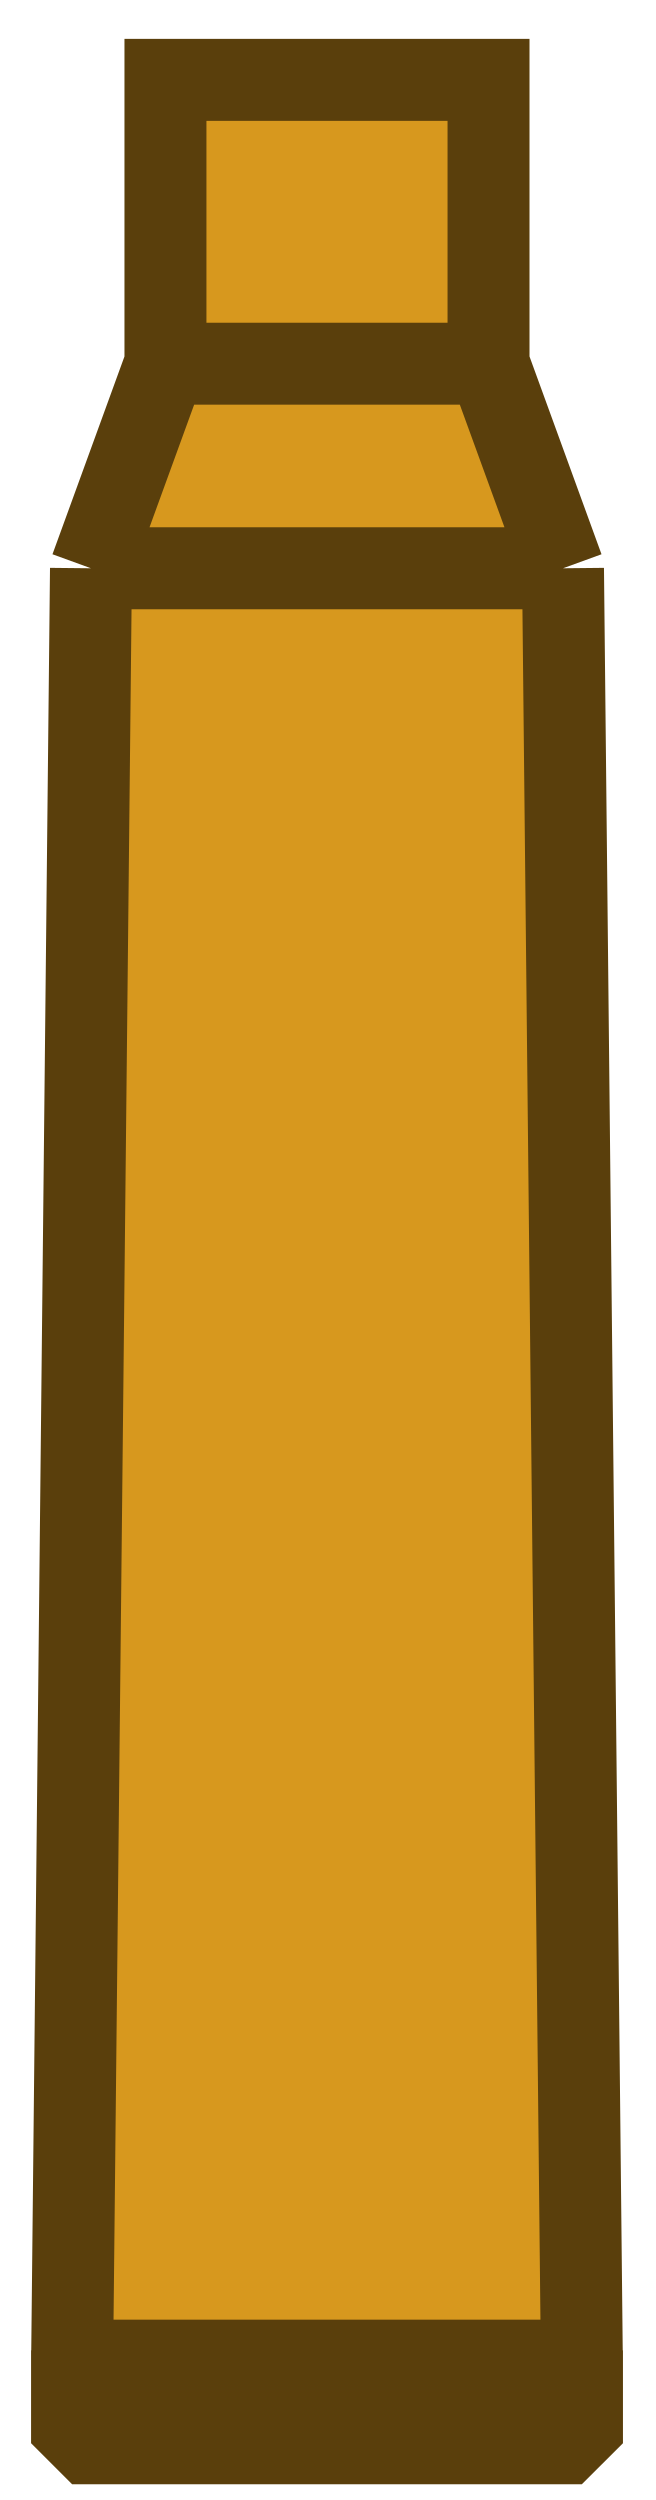
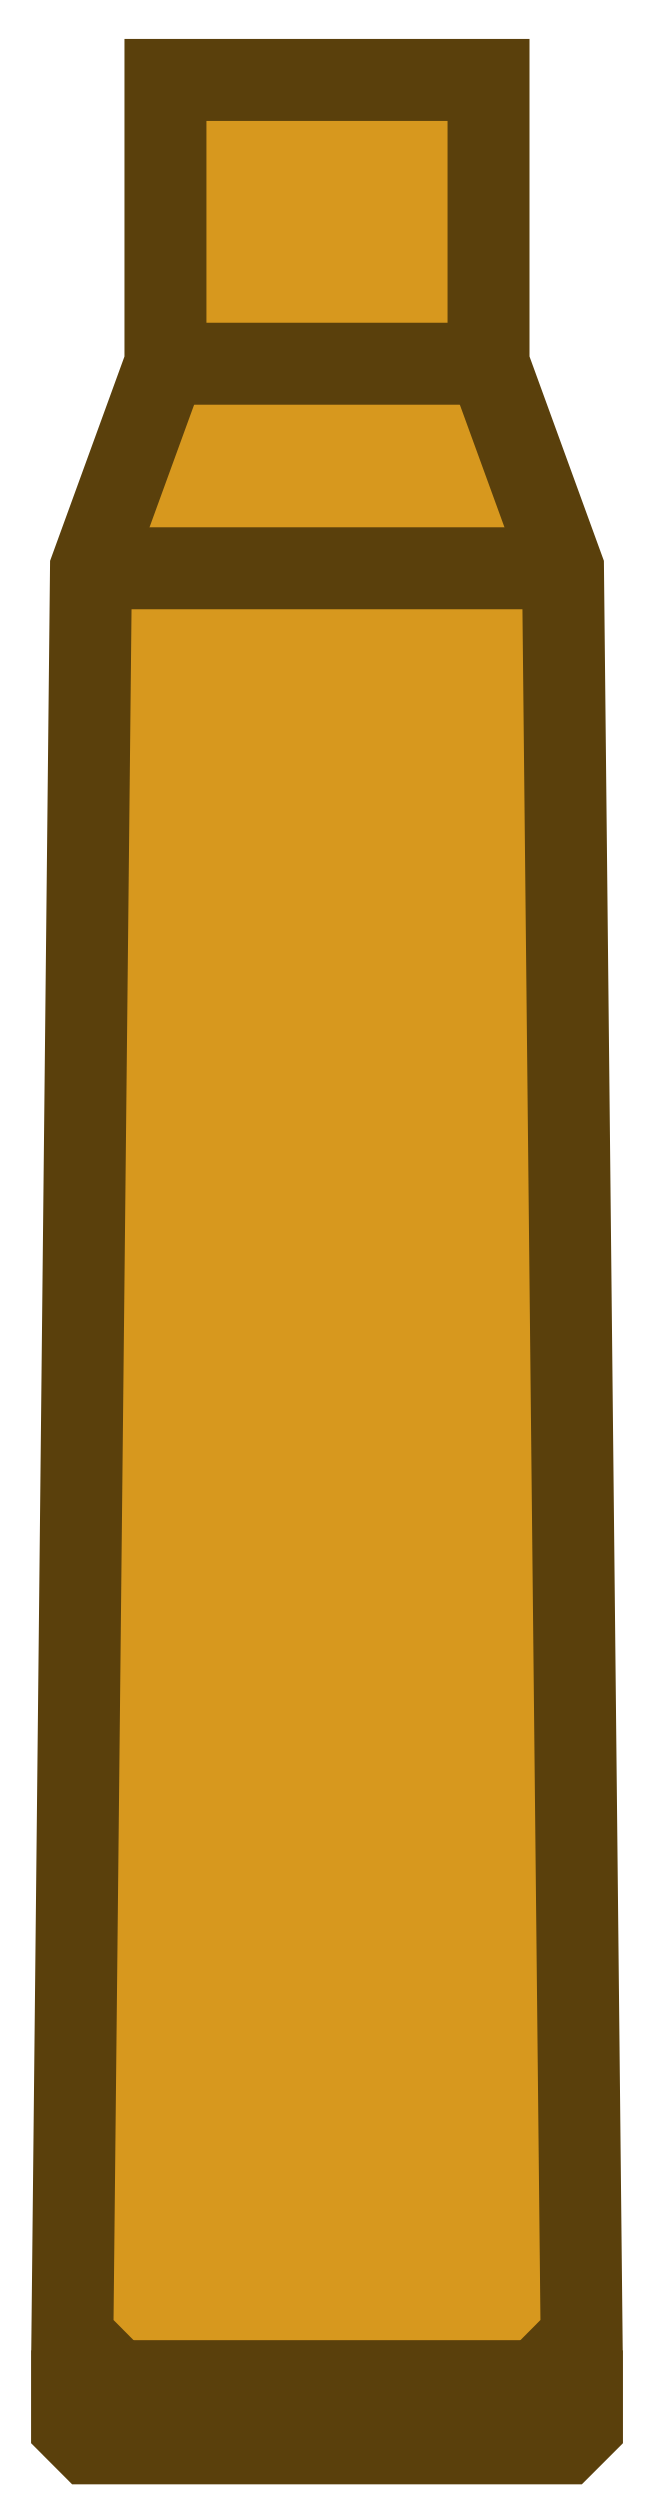
<svg xmlns="http://www.w3.org/2000/svg" width="16" height="61" viewBox="0 0 16 61" fill="none">
-   <path fill-rule="evenodd" clip-rule="evenodd" d="M1.758 59.2L1.758 58.35L2.345 58.35L13.612 58.35L14.2 58.35L14.2 59.2L13.783 59.616L2.174 59.616L1.758 59.2ZM13.612 57.6L14.191 57.016L13.737 13.866L11.92 8.874L11.92 1.949L4.037 1.949L4.037 8.874L2.22 13.866L1.766 57.016L2.345 57.6L13.612 57.6Z" fill="#D7981E" />
-   <path d="M13.612 58.35L13.612 57.6L2.345 57.6L2.345 58.35L13.612 58.35Z" fill="#AA7818" />
-   <path d="M13.612 58.35L14.2 58.35L14.2 59.2L13.783 59.616L2.174 59.616L1.758 59.2L1.758 58.35L2.345 58.35M13.612 58.35L13.612 57.6M13.612 58.35L2.345 58.35M13.612 57.6L14.191 57.016L13.737 13.866M13.612 57.6L2.345 57.6M13.737 13.866L11.92 8.874M13.737 13.866L2.22 13.866M11.92 8.874L11.92 1.949L4.037 1.949L4.037 8.874M11.92 8.874L4.037 8.874M4.037 8.874L2.22 13.866M2.22 13.866L1.766 57.016L2.345 57.6M2.345 57.6L2.345 58.35" stroke="#5A3F0C" stroke-width="2" stroke-miterlimit="3.994" />
+   <path fill-rule="evenodd" clip-rule="evenodd" d="M13.612 57.6L14.191 57.017L13.737 13.866L11.92 8.875L11.92 1.95L4.037 1.95L4.037 8.875L2.22 13.866L1.766 57.017L2.345 57.6L13.612 57.6Z" fill="#D7981E" />
+   <path d="M1.758 58.35L1.758 59.2L2.174 59.617L13.783 59.617L14.2 59.2L14.2 58.35L13.612 58.35L2.345 58.35L1.758 58.35Z" fill="#D7981E" />
+   <path d="M13.612 58.351L13.612 57.6L2.346 57.6L2.346 58.351L13.612 58.351Z" fill="#AA7818" />
+   <path d="M13.612 58.351L13.612 57.6L2.346 57.6L2.346 58.351L13.612 58.351Z" stroke="#5A400C" stroke-miterlimit="3.994" />
+   <path d="M14.191 57.016L13.612 57.599V58.35H14.2V59.2L13.783 59.617H2.174L1.758 59.2V58.35H2.345L2.346 57.6L1.766 57.016L2.22 13.866L4.037 8.874L4.037 1.95L11.92 1.95L11.92 8.874L13.737 13.866L14.191 57.016Z" stroke="#5A400C" stroke-width="2" stroke-miterlimit="3.994" />
+   <path d="M2.22 13.866L13.736 13.866M4.036 8.875H11.919" stroke="#5A400C" stroke-width="2" stroke-miterlimit="3.994" />
</svg>
